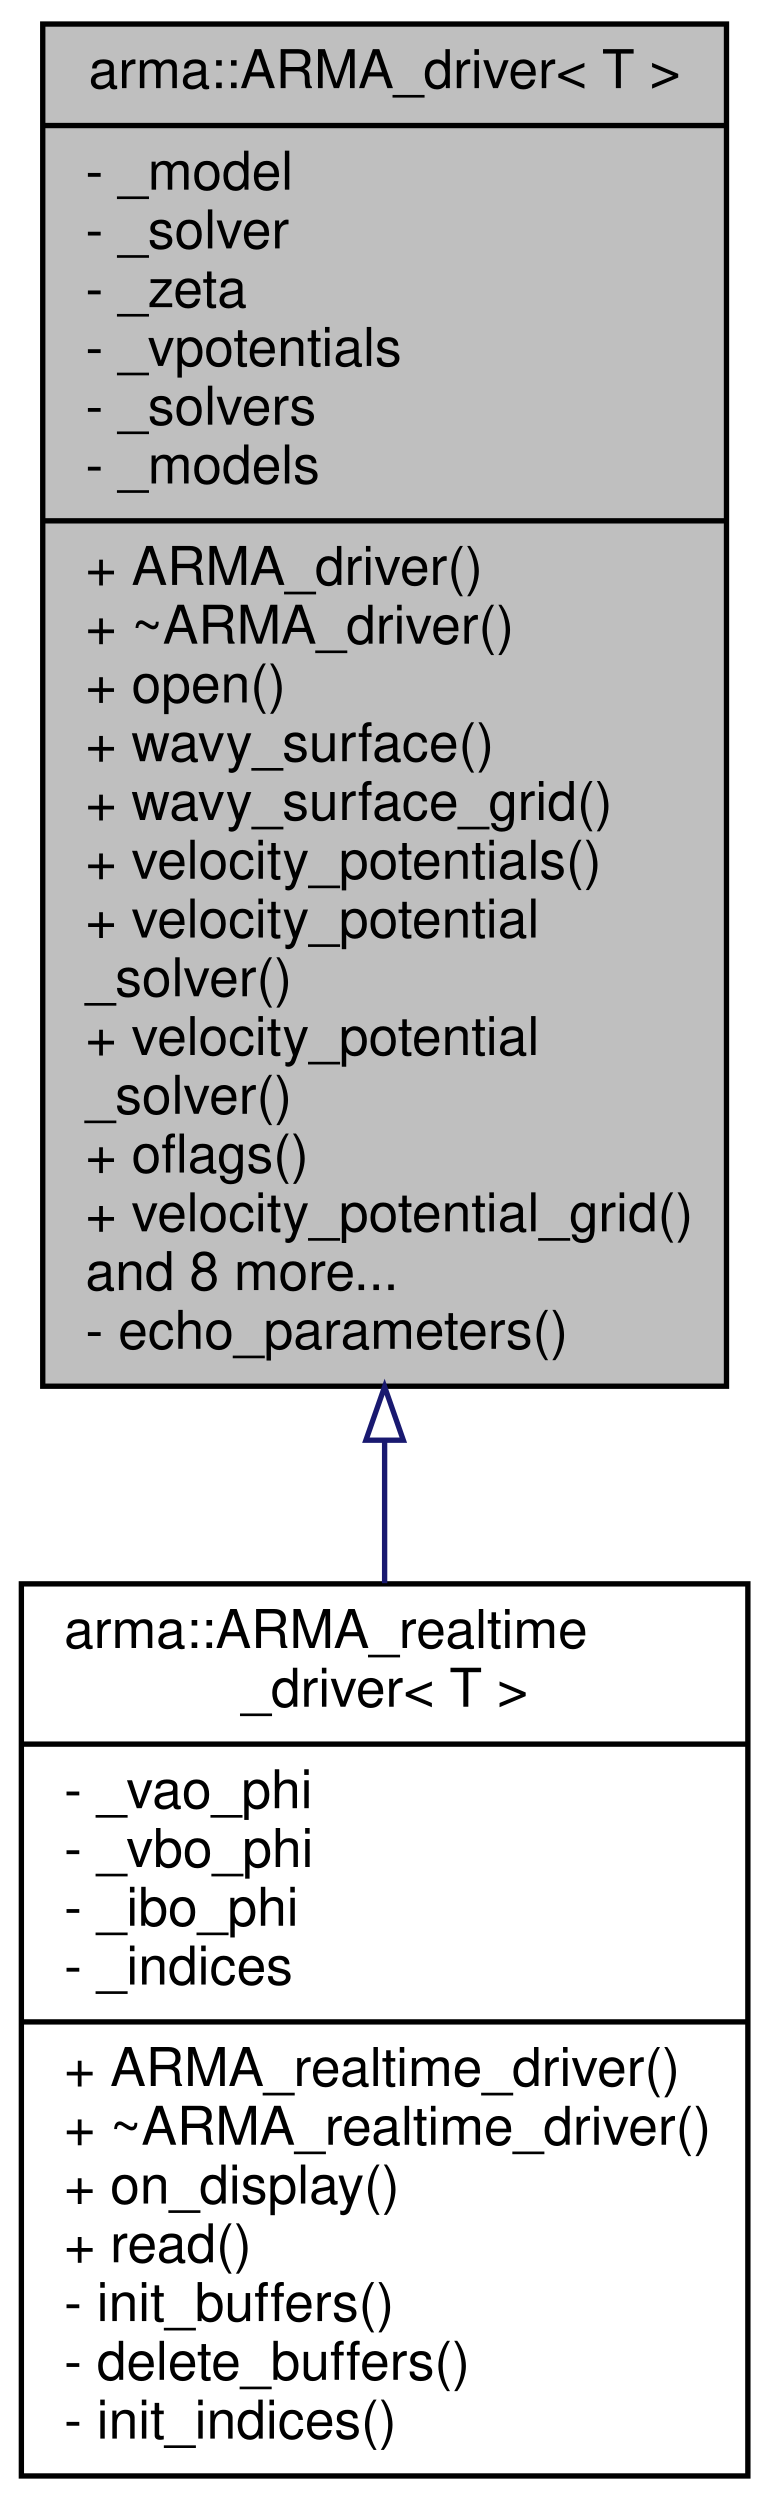
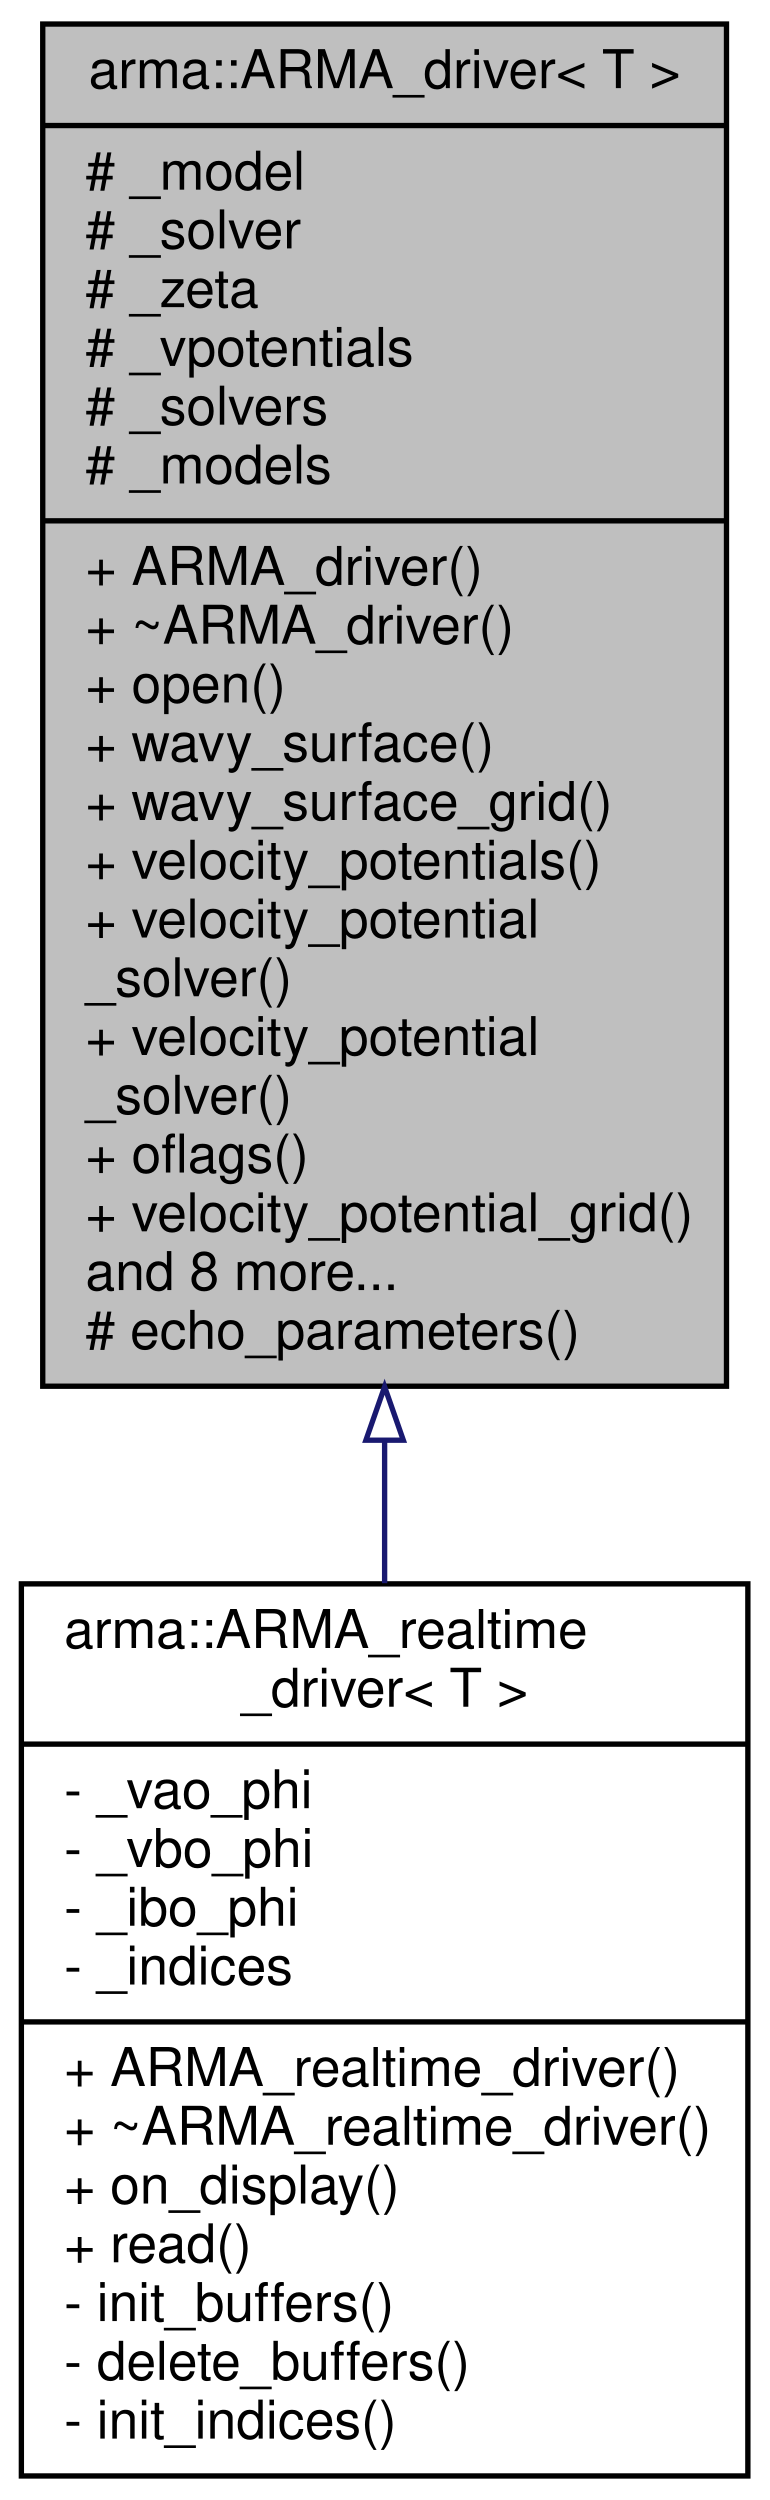
<svg xmlns="http://www.w3.org/2000/svg" xmlns:xlink="http://www.w3.org/1999/xlink" width="144pt" height="468pt" viewBox="0.00 0.00 144.00 468.00">
  <g id="graph0" class="graph" transform="scale(1 1) rotate(0) translate(4 464)">
    <g id="node1" class="node">
      <polygon fill="#bfbfbf" stroke="black" points="4,-204.5 4,-459.5 132,-459.5 132,-204.5 4,-204.5" />
      <text text-anchor="middle" x="68" y="-447.5" font-family="Helvetica,sans-Serif" font-size="10.00">arma::ARMA_driver&lt; T &gt;</text>
      <polyline fill="none" stroke="black" points="4,-440.5 132,-440.5 " />
-       <text text-anchor="start" x="12" y="-428.5" font-family="Helvetica,sans-Serif" font-size="10.00">- _model</text>
-       <text text-anchor="start" x="12" y="-417.5" font-family="Helvetica,sans-Serif" font-size="10.00">- _solver</text>
-       <text text-anchor="start" x="12" y="-406.5" font-family="Helvetica,sans-Serif" font-size="10.00">- _zeta</text>
-       <text text-anchor="start" x="12" y="-395.5" font-family="Helvetica,sans-Serif" font-size="10.00">- _vpotentials</text>
-       <text text-anchor="start" x="12" y="-384.5" font-family="Helvetica,sans-Serif" font-size="10.00">- _solvers</text>
-       <text text-anchor="start" x="12" y="-373.5" font-family="Helvetica,sans-Serif" font-size="10.00">- _models</text>
+       <text text-anchor="start" x="12" y="-428.5" font-family="Helvetica,sans-Serif" font-size="10.00"># _model</text>
+       <text text-anchor="start" x="12" y="-417.5" font-family="Helvetica,sans-Serif" font-size="10.00"># _solver</text>
+       <text text-anchor="start" x="12" y="-406.5" font-family="Helvetica,sans-Serif" font-size="10.00"># _zeta</text>
+       <text text-anchor="start" x="12" y="-395.5" font-family="Helvetica,sans-Serif" font-size="10.00"># _vpotentials</text>
+       <text text-anchor="start" x="12" y="-384.5" font-family="Helvetica,sans-Serif" font-size="10.00"># _solvers</text>
+       <text text-anchor="start" x="12" y="-373.5" font-family="Helvetica,sans-Serif" font-size="10.00"># _models</text>
      <polyline fill="none" stroke="black" points="4,-366.5 132,-366.5 " />
      <text text-anchor="start" x="12" y="-354.5" font-family="Helvetica,sans-Serif" font-size="10.00">+ ARMA_driver()</text>
      <text text-anchor="start" x="12" y="-343.5" font-family="Helvetica,sans-Serif" font-size="10.00">+ ~ARMA_driver()</text>
      <text text-anchor="start" x="12" y="-332.5" font-family="Helvetica,sans-Serif" font-size="10.00">+ open()</text>
      <text text-anchor="start" x="12" y="-321.5" font-family="Helvetica,sans-Serif" font-size="10.00">+ wavy_surface()</text>
      <text text-anchor="start" x="12" y="-310.5" font-family="Helvetica,sans-Serif" font-size="10.00">+ wavy_surface_grid()</text>
      <text text-anchor="start" x="12" y="-299.5" font-family="Helvetica,sans-Serif" font-size="10.00">+ velocity_potentials()</text>
      <text text-anchor="start" x="12" y="-288.5" font-family="Helvetica,sans-Serif" font-size="10.00">+ velocity_potential</text>
      <text text-anchor="start" x="12" y="-277.5" font-family="Helvetica,sans-Serif" font-size="10.00">_solver()</text>
      <text text-anchor="start" x="12" y="-266.5" font-family="Helvetica,sans-Serif" font-size="10.00">+ velocity_potential</text>
      <text text-anchor="start" x="12" y="-255.5" font-family="Helvetica,sans-Serif" font-size="10.00">_solver()</text>
      <text text-anchor="start" x="12" y="-244.5" font-family="Helvetica,sans-Serif" font-size="10.00">+ oflags()</text>
      <text text-anchor="start" x="12" y="-233.5" font-family="Helvetica,sans-Serif" font-size="10.00">+ velocity_potential_grid()</text>
      <text text-anchor="start" x="12" y="-222.5" font-family="Helvetica,sans-Serif" font-size="10.00">and 8 more...</text>
-       <text text-anchor="start" x="12" y="-211.5" font-family="Helvetica,sans-Serif" font-size="10.00">- echo_parameters()</text>
+       <text text-anchor="start" x="12" y="-211.5" font-family="Helvetica,sans-Serif" font-size="10.00"># echo_parameters()</text>
    </g>
    <g id="node2" class="node">
      <g id="a_node2">
        <a xlink:href="classarma_1_1ARMA__realtime__driver.html" target="_top" xlink:title="An ARMA_driver suiltable for real-time visualisation. ">
          <polygon fill="none" stroke="black" points="0,-0.5 0,-167.5 136,-167.5 136,-0.5 0,-0.5" />
          <text text-anchor="start" x="8" y="-155.5" font-family="Helvetica,sans-Serif" font-size="10.00">arma::ARMA_realtime</text>
          <text text-anchor="middle" x="68" y="-144.5" font-family="Helvetica,sans-Serif" font-size="10.00">_driver&lt; T &gt;</text>
          <polyline fill="none" stroke="black" points="0,-137.5 136,-137.5 " />
          <text text-anchor="start" x="8" y="-125.5" font-family="Helvetica,sans-Serif" font-size="10.00">- _vao_phi</text>
          <text text-anchor="start" x="8" y="-114.5" font-family="Helvetica,sans-Serif" font-size="10.00">- _vbo_phi</text>
          <text text-anchor="start" x="8" y="-103.5" font-family="Helvetica,sans-Serif" font-size="10.00">- _ibo_phi</text>
          <text text-anchor="start" x="8" y="-92.5" font-family="Helvetica,sans-Serif" font-size="10.00">- _indices</text>
          <polyline fill="none" stroke="black" points="0,-85.5 136,-85.5 " />
          <text text-anchor="start" x="8" y="-73.5" font-family="Helvetica,sans-Serif" font-size="10.00">+ ARMA_realtime_driver()</text>
          <text text-anchor="start" x="8" y="-62.5" font-family="Helvetica,sans-Serif" font-size="10.00">+ ~ARMA_realtime_driver()</text>
          <text text-anchor="start" x="8" y="-51.5" font-family="Helvetica,sans-Serif" font-size="10.00">+ on_display()</text>
          <text text-anchor="start" x="8" y="-40.5" font-family="Helvetica,sans-Serif" font-size="10.00">+ read()</text>
          <text text-anchor="start" x="8" y="-29.5" font-family="Helvetica,sans-Serif" font-size="10.00">- init_buffers()</text>
          <text text-anchor="start" x="8" y="-18.5" font-family="Helvetica,sans-Serif" font-size="10.00">- delete_buffers()</text>
          <text text-anchor="start" x="8" y="-7.5" font-family="Helvetica,sans-Serif" font-size="10.00">- init_indices()</text>
        </a>
      </g>
    </g>
    <g id="edge1" class="edge">
      <path fill="none" stroke="midnightblue" d="M68,-194.182C68,-185.163 68,-176.244 68,-167.623" />
      <polygon fill="none" stroke="midnightblue" points="64.5,-194.397 68,-204.397 71.5,-194.397 64.5,-194.397" />
    </g>
  </g>
</svg>
